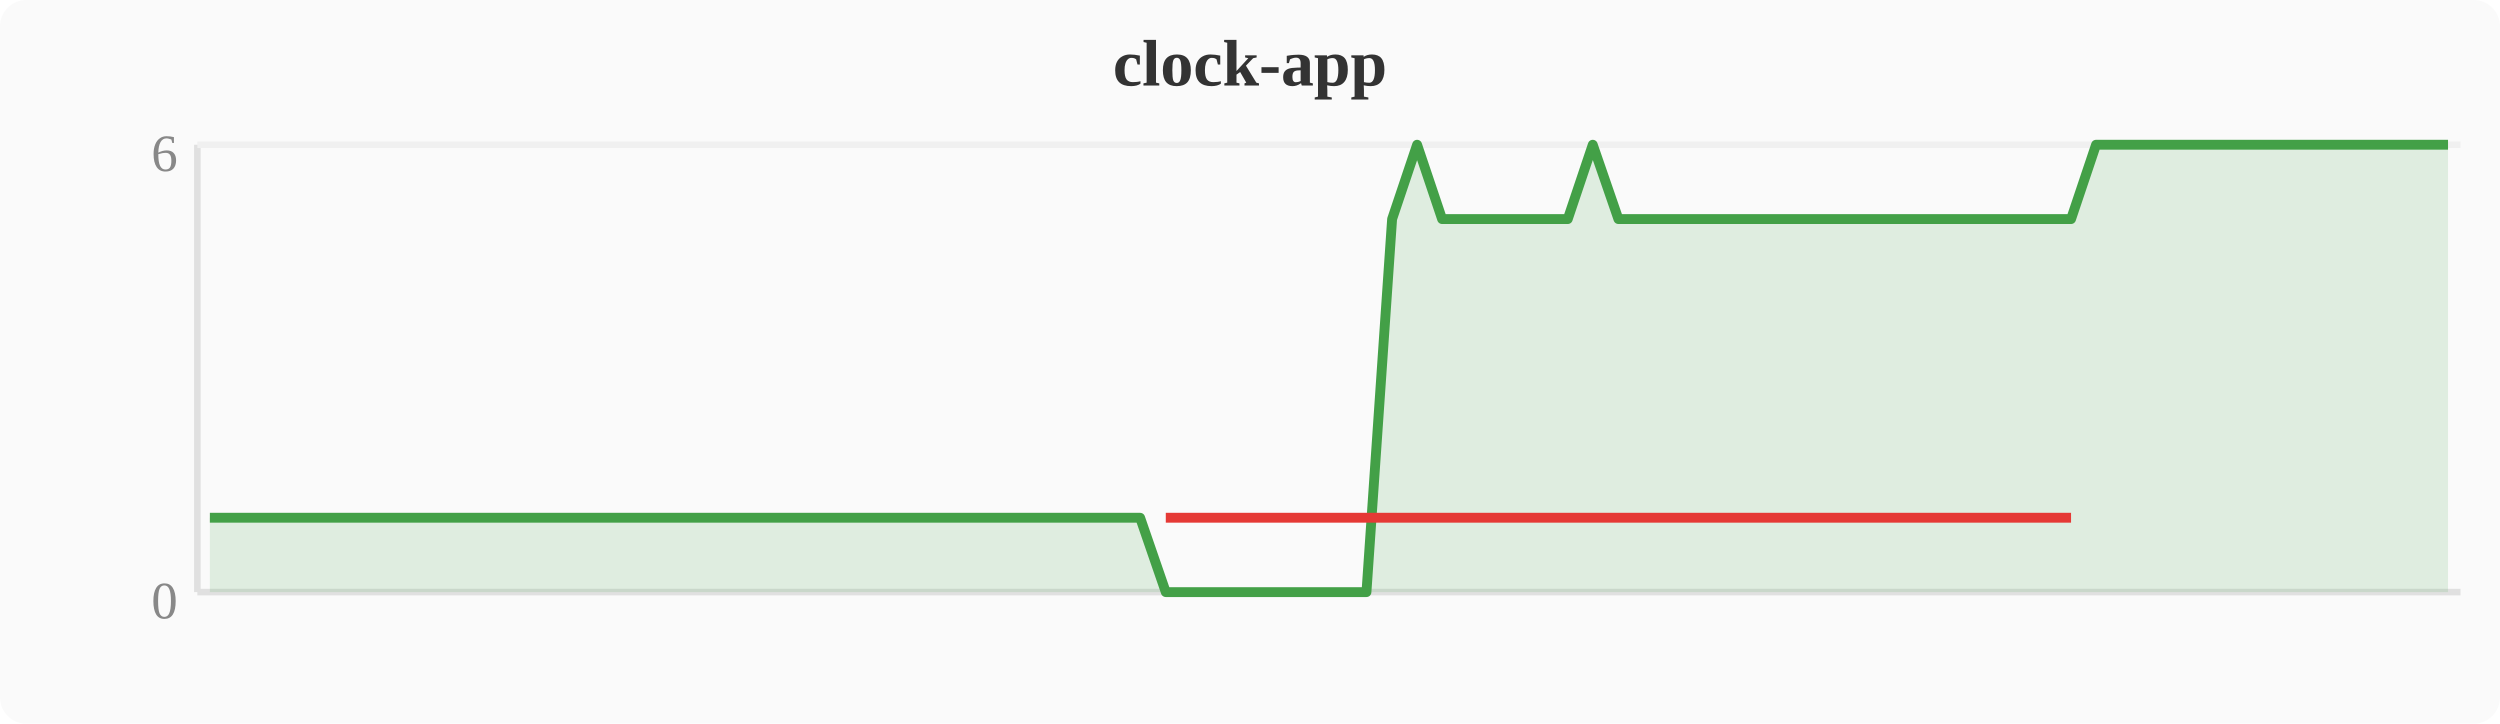
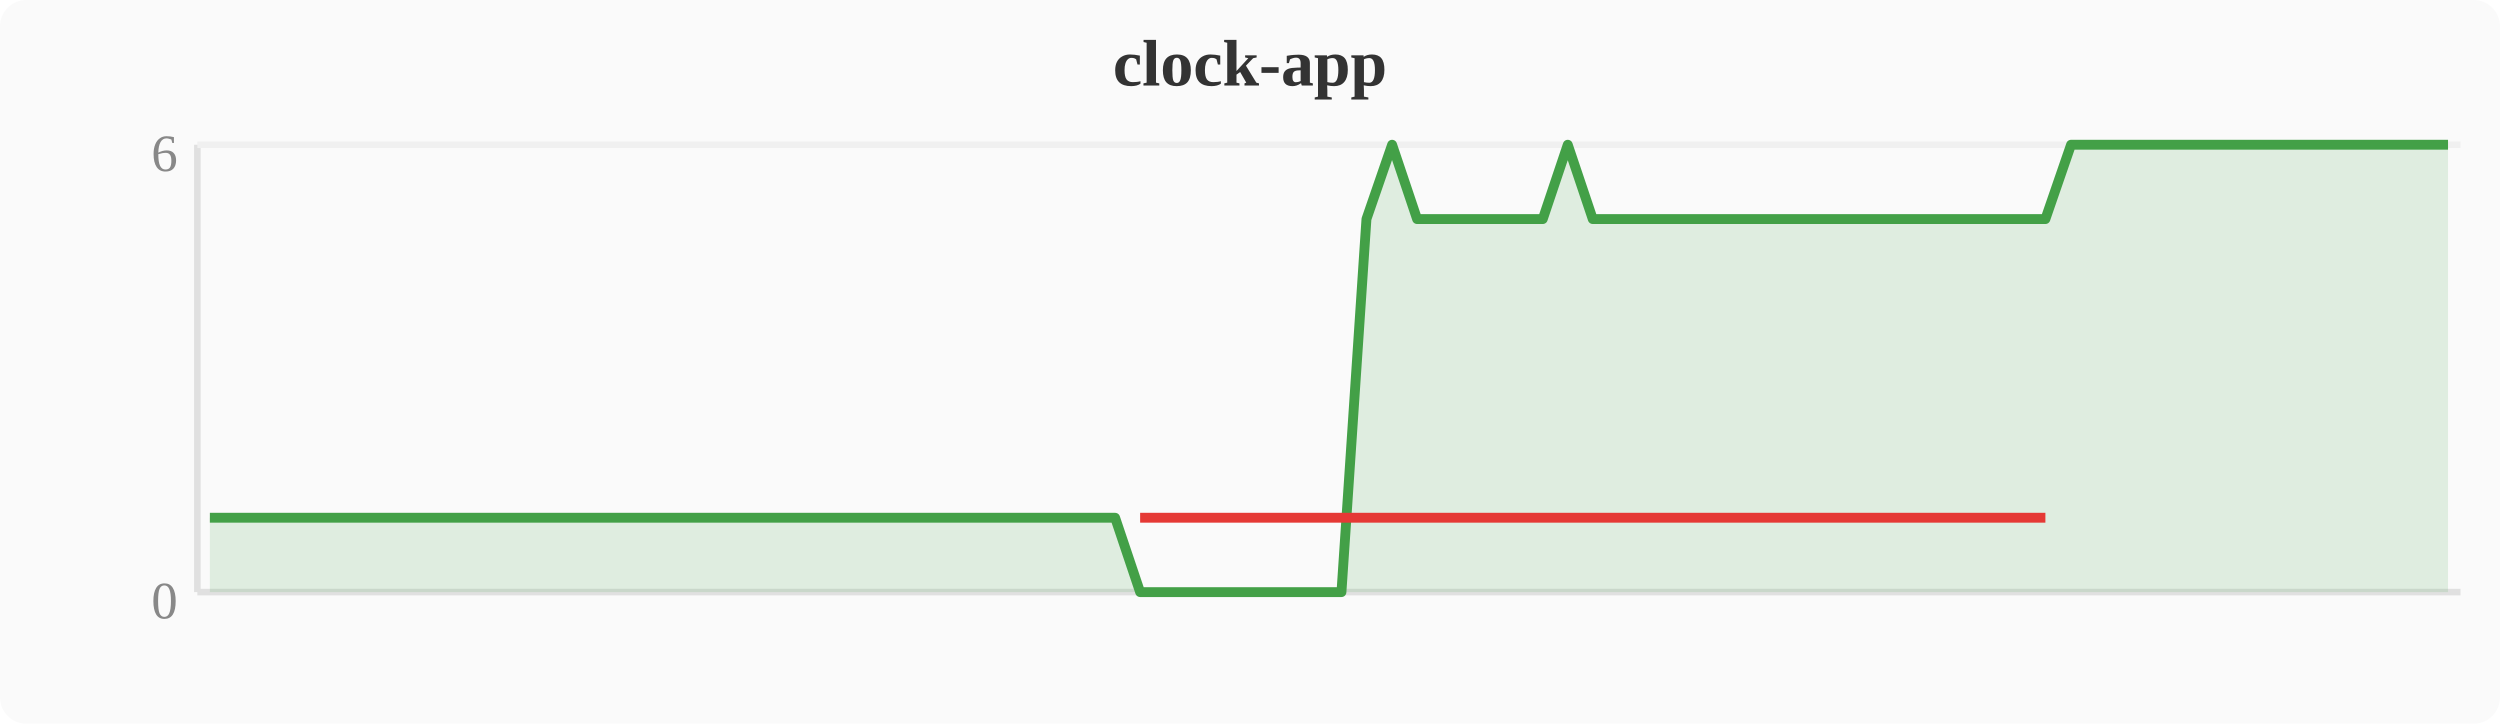
<svg xmlns="http://www.w3.org/2000/svg" width="380" height="110" viewBox="0 0 380 110">
  <rect width="380" height="110" fill="#fafafa" rx="4" />
  <text x="190" y="13" text-anchor="middle" font-size="10" font-weight="bold" fill="#333">clock-app</text>
  <line x1="30" y1="22" x2="30" y2="90" stroke="#e0e0e0" stroke-width="1" />
  <line x1="30" y1="90" x2="374" y2="90" stroke="#e0e0e0" stroke-width="1" />
  <line x1="30" y1="22" x2="374" y2="22" stroke="#f0f0f0" stroke-width="1" />
  <text x="27" y="94" text-anchor="end" font-size="8" fill="#888">0</text>
  <text x="27" y="26" text-anchor="end" font-size="8" fill="#888">6</text>
-   <polygon points="31.9,78.7 35.7,78.7 39.6,78.7 43.4,78.7 47.2,78.7 51.0,78.7 54.8,78.7 58.7,78.7 62.5,78.7 66.3,78.7 70.1,78.7 74.0,78.7 77.8,78.7 81.6,78.7 85.4,78.7 89.2,78.7 93.1,78.7 96.9,78.7 100.7,78.7 104.5,78.7 108.4,78.7 112.2,78.7 116.0,78.7 119.8,78.7 123.6,78.7 127.5,78.7 131.3,78.7 135.1,78.7 138.9,78.7 142.8,78.7 146.6,78.7 150.4,78.7 154.2,78.7 158.0,78.7 161.9,78.7 165.7,78.7 169.5,78.7 173.3,78.7 177.2,90.0 181.0,90.0 184.8,90.0 188.6,90.0 192.4,90.0 196.3,90.0 200.1,90.0 203.9,90.0 207.7,90.0 211.6,33.3 215.4,22.0 219.2,33.3 223.0,33.3 226.8,33.3 230.7,33.3 234.5,33.3 238.3,33.3 242.1,22.0 246.0,33.3 249.8,33.3 253.6,33.3 257.4,33.3 261.2,33.3 265.1,33.3 268.9,33.3 272.7,33.3 276.5,33.3 280.4,33.3 284.2,33.3 288.0,33.3 291.8,33.3 295.6,33.3 299.5,33.3 303.3,33.3 307.1,33.3 310.9,33.3 314.8,33.3 318.6,22.0 322.4,22.0 326.2,22.0 330.0,22.0 333.9,22.0 337.7,22.0 341.5,22.0 345.3,22.0 349.2,22.0 353.0,22.0 356.8,22.0 360.6,22.0 364.4,22.0 368.3,22.0 372.1,22.0 372.1,90 31.9,90" fill="#43a047" opacity="0.15" />
-   <polyline points="31.9,78.7 35.7,78.7 39.6,78.7 43.4,78.7 47.2,78.7 51.0,78.7 54.8,78.7 58.7,78.7 62.5,78.7 66.3,78.7 70.1,78.7 74.0,78.7 77.8,78.7 81.6,78.7 85.4,78.7 89.2,78.7 93.1,78.7 96.9,78.7 100.7,78.7 104.5,78.7 108.4,78.7 112.2,78.7 116.0,78.7 119.8,78.7 123.6,78.7 127.5,78.7 131.3,78.7 135.1,78.7 138.9,78.7 142.8,78.7 146.6,78.7 150.4,78.7 154.2,78.7 158.0,78.7 161.9,78.7 165.7,78.7 169.5,78.7 173.3,78.7 177.2,90.0 181.0,90.0 184.8,90.0 188.6,90.0 192.4,90.0 196.3,90.0 200.1,90.0 203.9,90.0 207.7,90.0 211.6,33.3 215.4,22.0 219.2,33.3 223.0,33.3 226.8,33.3 230.7,33.3 234.5,33.3 238.3,33.3 242.1,22.0 246.0,33.3 249.8,33.3 253.6,33.3 257.4,33.3 261.2,33.3 265.1,33.3 268.9,33.3 272.7,33.3 276.5,33.3 280.4,33.3 284.2,33.3 288.0,33.3 291.8,33.3 295.6,33.3 299.5,33.3 303.3,33.3 307.1,33.3 310.9,33.3 314.8,33.3 318.6,22.0 322.4,22.0 326.2,22.0 330.0,22.0 333.9,22.0 337.7,22.0 341.5,22.0 345.3,22.0 349.2,22.0 353.0,22.0 356.8,22.0 360.6,22.0 364.4,22.0 368.3,22.0 372.1,22.0" fill="none" stroke="#43a047" stroke-width="1.5" stroke-linejoin="round" />
-   <polyline points="177.2,78.7 181.0,78.7 184.8,78.7 188.6,78.7 192.4,78.7 196.3,78.7 200.1,78.7 203.9,78.7 207.7,78.7 211.6,78.7 219.2,78.7 223.0,78.7 226.8,78.7 230.7,78.7 234.5,78.7 238.3,78.7 246.0,78.7 249.8,78.7 253.6,78.7 257.4,78.7 261.2,78.7 265.1,78.7 268.9,78.7 272.7,78.7 276.5,78.7 280.4,78.7 284.2,78.7 288.0,78.7 291.8,78.7 295.6,78.7 299.5,78.7 303.3,78.7 307.1,78.7 310.9,78.7 314.8,78.7" fill="none" stroke="#e53935" stroke-width="1.5" stroke-linejoin="round" />
+   <polygon points="31.9,78.7 35.7,78.7 39.6,78.7 43.4,78.7 47.2,78.7 51.0,78.7 54.8,78.7 58.7,78.7 62.5,78.7 66.3,78.7 70.1,78.7 74.0,78.7 77.8,78.7 81.6,78.7 85.4,78.7 89.2,78.7 93.1,78.7 96.9,78.7 100.7,78.7 104.5,78.7 108.4,78.7 112.2,78.7 116.0,78.7 119.8,78.7 123.6,78.7 127.5,78.7 131.3,78.7 135.1,78.7 138.9,78.7 142.8,78.7 146.6,78.7 150.4,78.7 154.2,78.7 158.0,78.7 161.9,78.7 165.7,78.7 169.5,78.7 173.3,90.0 177.2,90.0 181.0,90.0 184.8,90.0 188.6,90.0 192.4,90.0 196.3,90.0 200.1,90.0 203.9,90.0 207.7,33.3 211.6,22.0 215.4,33.3 219.2,33.3 223.0,33.3 226.8,33.3 230.7,33.3 234.5,33.3 238.3,22.0 242.1,33.3 246.0,33.3 249.8,33.3 253.6,33.3 257.4,33.3 261.2,33.3 265.1,33.3 268.9,33.3 272.7,33.3 276.5,33.3 280.4,33.3 284.2,33.3 288.0,33.3 291.8,33.3 295.6,33.3 299.5,33.3 303.3,33.3 307.1,33.3 310.9,33.3 314.8,22.0 318.6,22.0 322.4,22.0 326.2,22.0 330.0,22.0 333.9,22.0 337.7,22.0 341.5,22.0 345.3,22.0 349.2,22.0 353.0,22.0 356.8,22.0 360.6,22.0 364.4,22.0 368.3,22.0 372.1,22.0 372.1,90 31.9,90" fill="#43a047" opacity="0.15" />
+   <polyline points="31.9,78.7 35.7,78.7 39.6,78.7 43.4,78.7 47.2,78.7 51.0,78.7 54.8,78.7 58.7,78.7 62.5,78.7 66.3,78.7 70.1,78.7 74.0,78.7 77.8,78.7 81.6,78.7 85.4,78.7 89.2,78.7 93.1,78.7 96.9,78.7 100.7,78.7 104.5,78.7 108.4,78.7 112.2,78.7 116.0,78.7 119.8,78.7 123.6,78.7 127.5,78.7 131.3,78.7 135.1,78.7 138.9,78.7 142.8,78.7 146.6,78.7 150.4,78.7 154.2,78.7 158.0,78.7 161.9,78.7 165.7,78.7 169.5,78.7 173.3,90.0 177.2,90.0 181.0,90.0 184.8,90.0 188.6,90.0 192.4,90.0 196.3,90.0 200.1,90.0 203.9,90.0 207.7,33.3 211.6,22.0 215.4,33.3 219.2,33.3 223.0,33.3 226.8,33.3 230.7,33.3 234.5,33.3 238.3,22.0 242.1,33.3 246.0,33.3 249.8,33.3 253.6,33.3 257.4,33.3 261.2,33.3 265.1,33.3 268.9,33.3 272.7,33.3 276.5,33.3 280.4,33.3 284.2,33.3 288.0,33.3 291.8,33.3 295.6,33.3 299.5,33.3 303.3,33.3 307.1,33.3 310.9,33.3 314.8,22.0 318.6,22.0 322.4,22.0 326.2,22.0 330.0,22.0 333.9,22.0 337.7,22.0 341.5,22.0 345.3,22.0 349.2,22.0 353.0,22.0 356.8,22.0 360.6,22.0 364.4,22.0 368.3,22.0 372.1,22.0" fill="none" stroke="#43a047" stroke-width="1.5" stroke-linejoin="round" />
+   <polyline points="173.3,78.7 177.2,78.7 181.0,78.7 184.8,78.7 188.6,78.7 192.4,78.7 196.3,78.7 200.1,78.7 203.9,78.7 207.7,78.7 215.4,78.7 219.2,78.7 223.0,78.7 226.8,78.7 230.7,78.7 234.5,78.7 242.1,78.7 246.0,78.7 249.8,78.7 253.6,78.7 257.4,78.7 261.2,78.7 265.1,78.7 268.9,78.7 272.7,78.7 276.5,78.7 280.4,78.7 284.2,78.7 288.0,78.7 291.8,78.7 295.6,78.7 299.5,78.7 303.3,78.7 307.1,78.7 310.9,78.7" fill="none" stroke="#e53935" stroke-width="1.5" stroke-linejoin="round" />
</svg>
